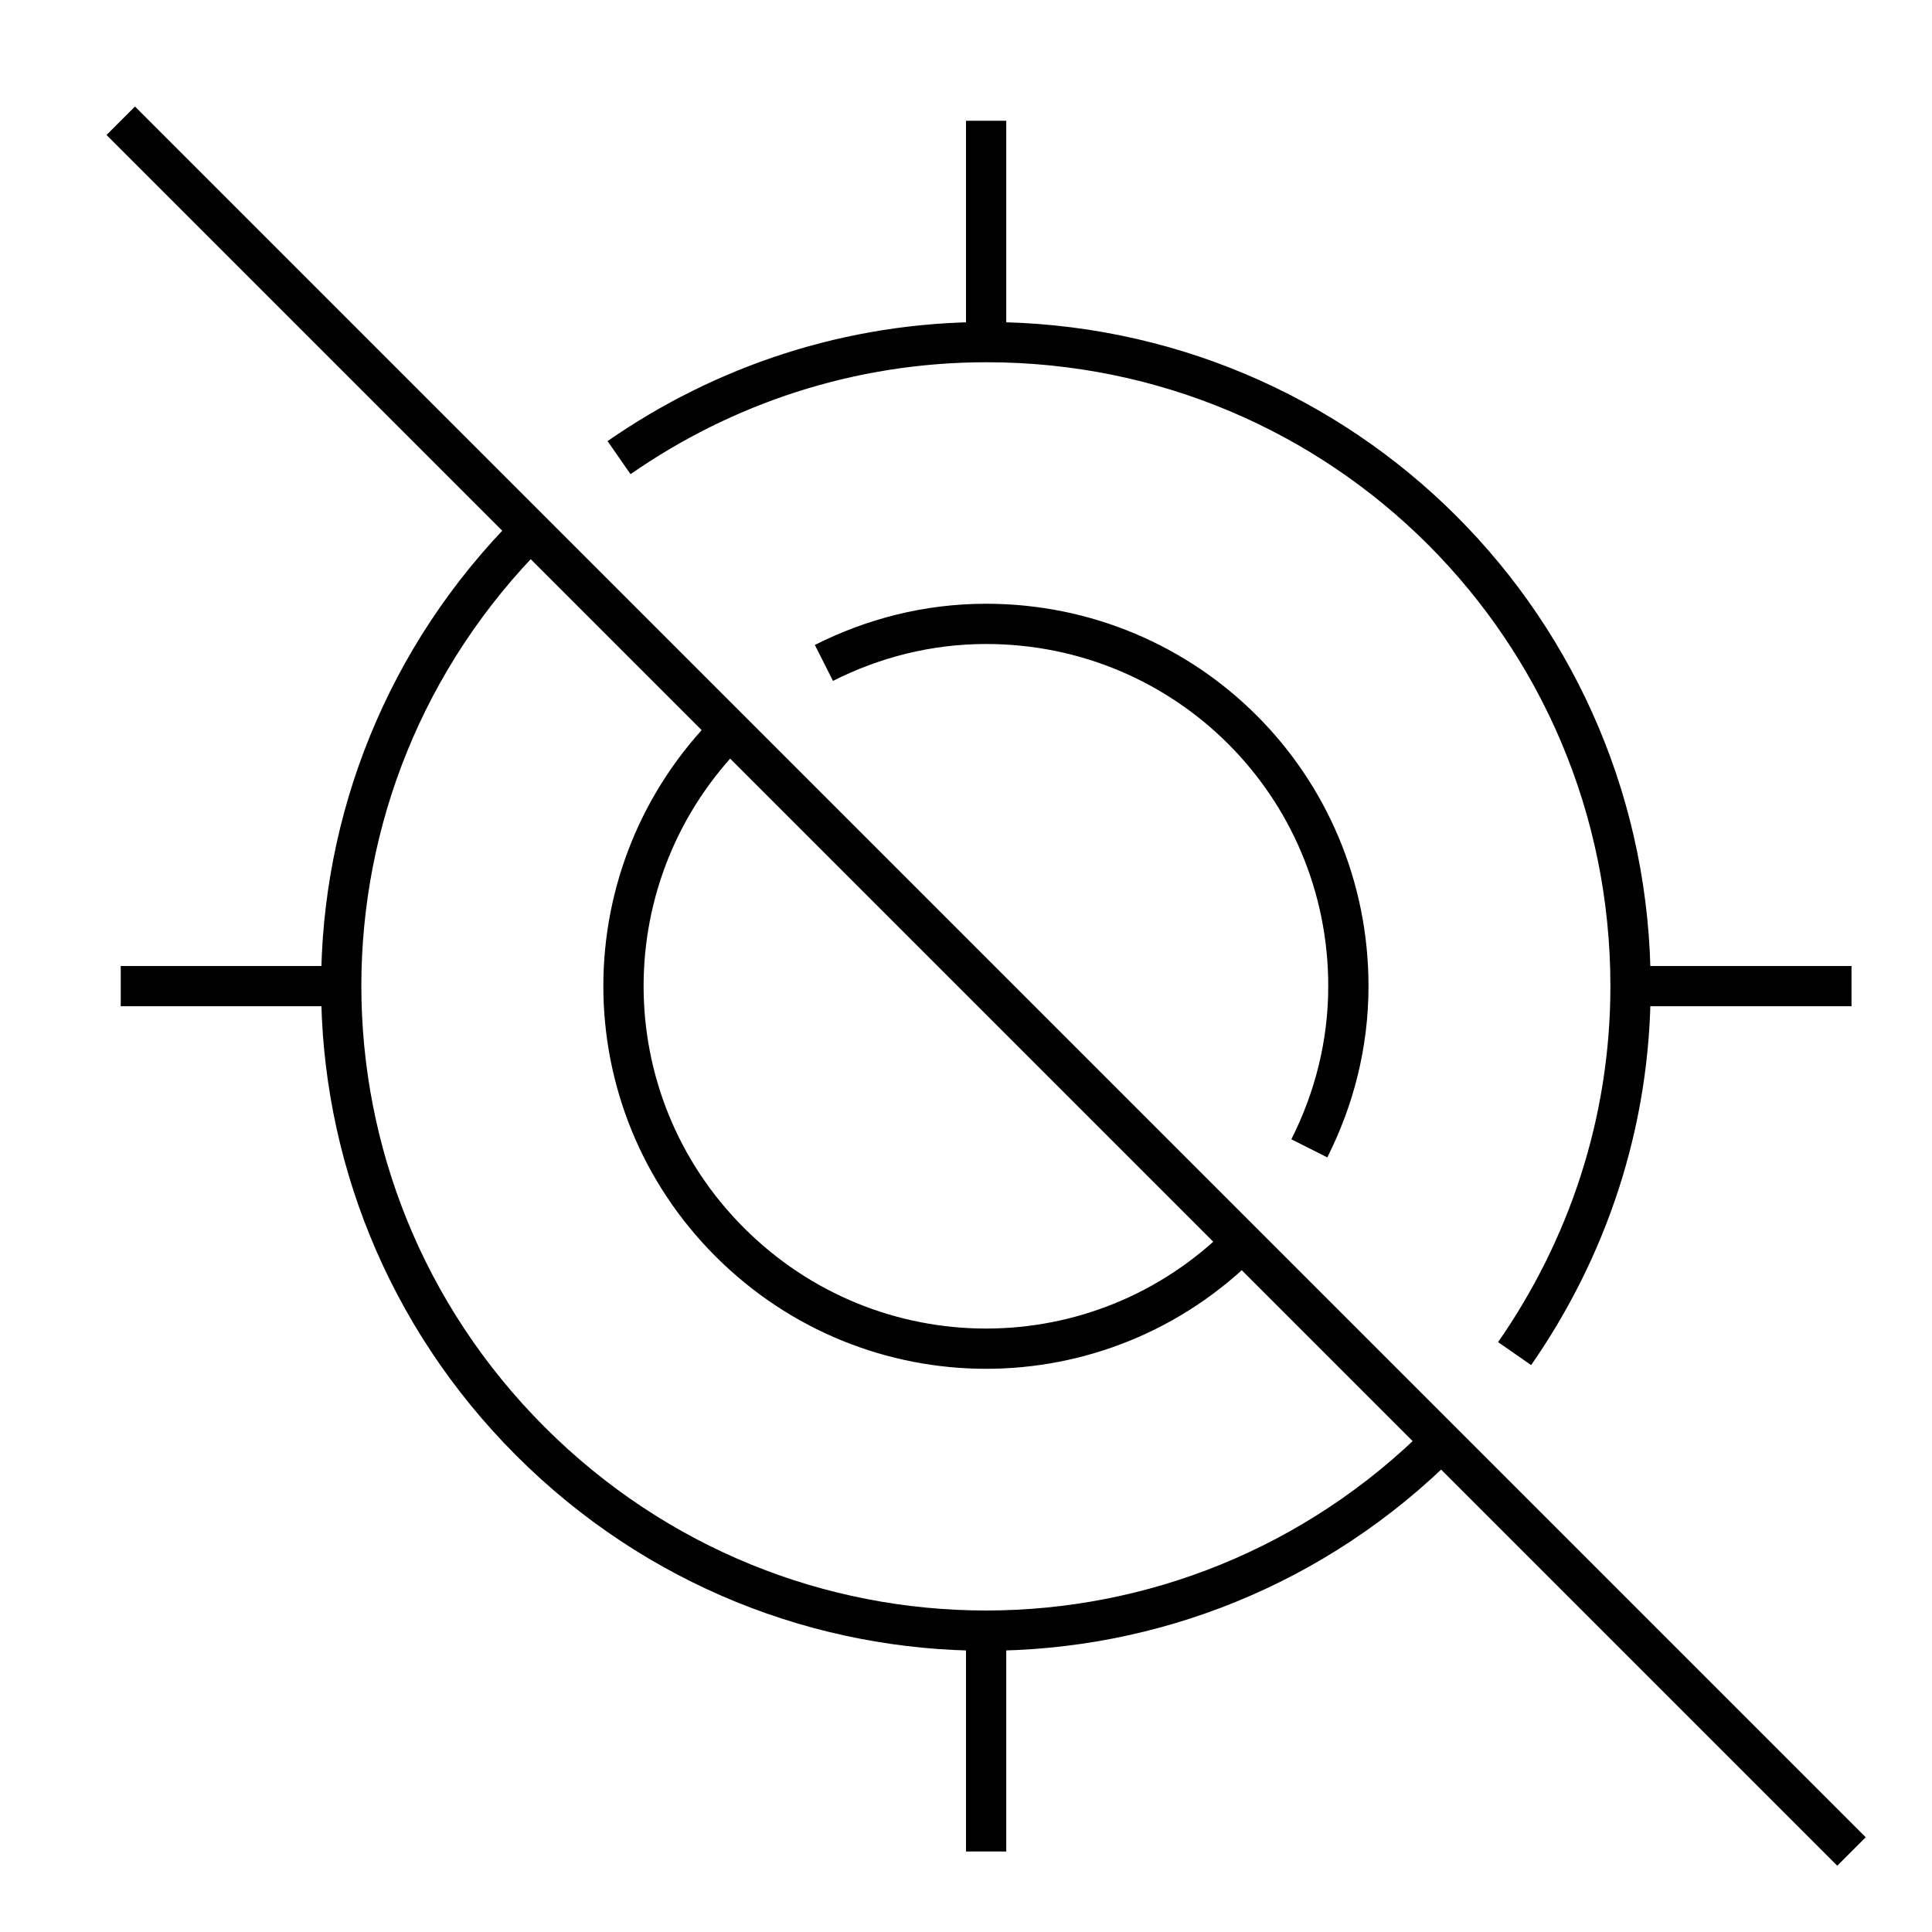
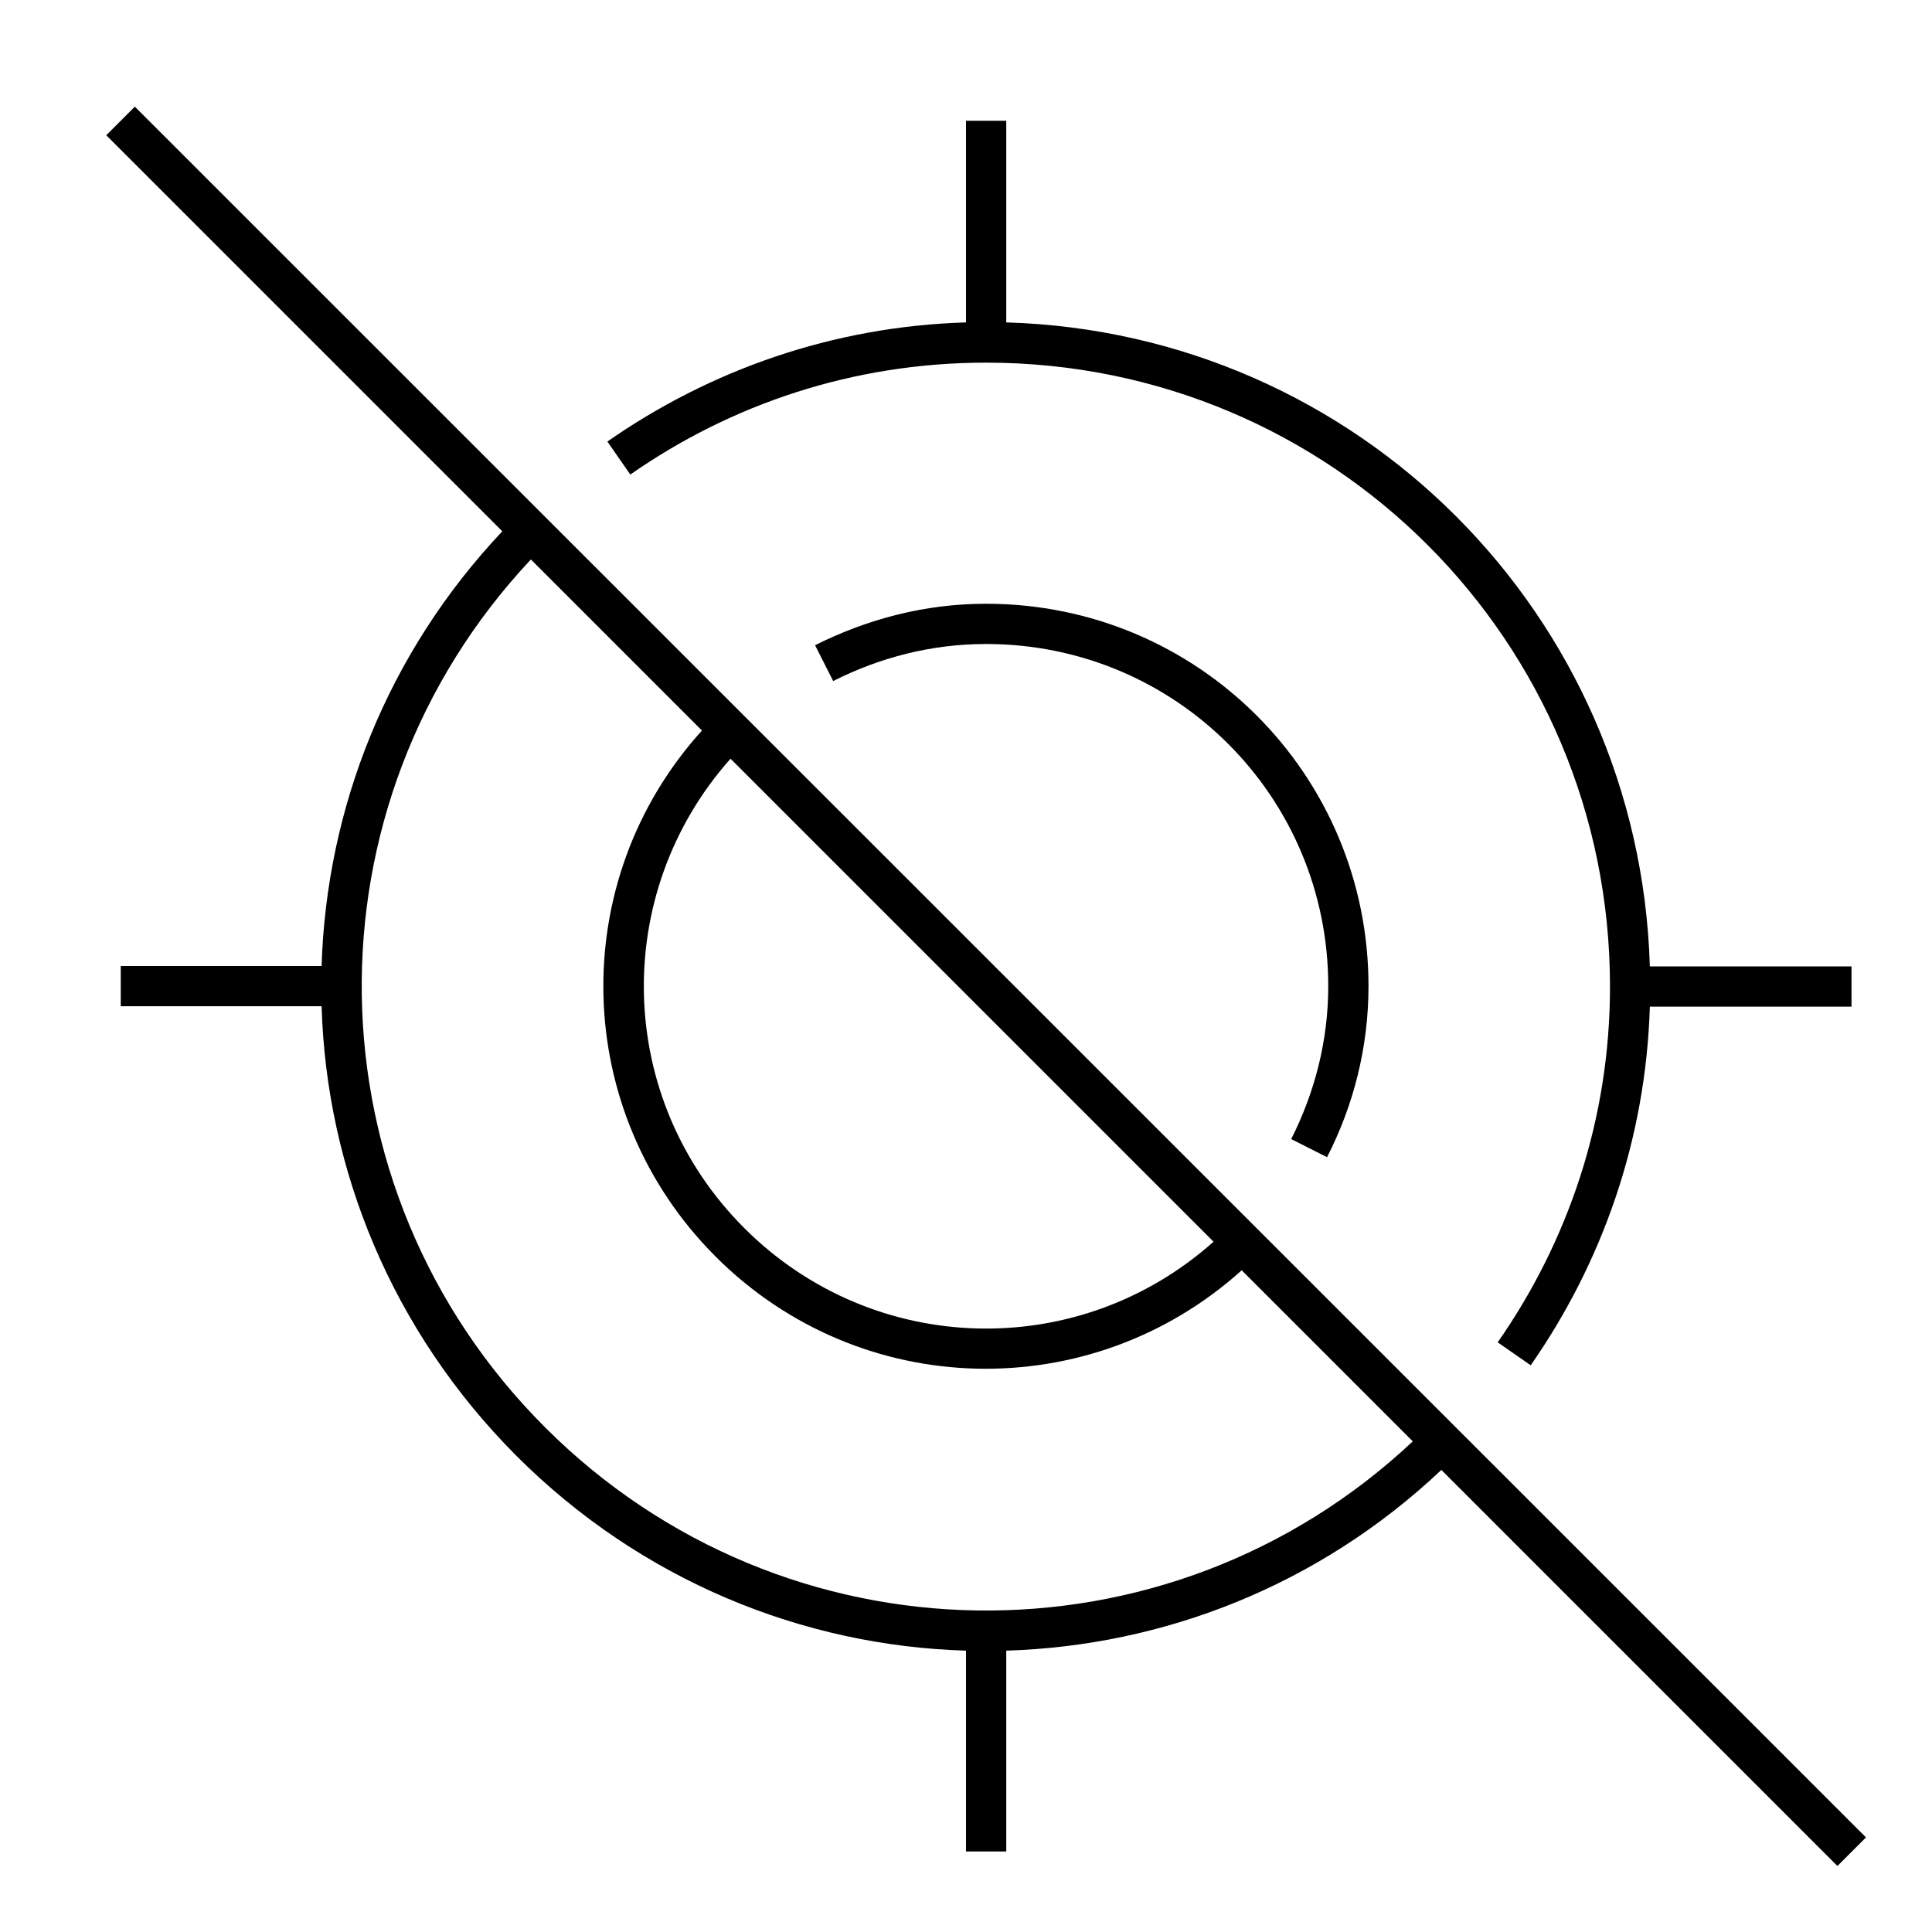
- <svg xmlns="http://www.w3.org/2000/svg" width="48" height="48" fill="none">
-   <path d="m35.81,35.81c-6.27,6.27-16.36,6.27-22.63,0-6.27-6.27-6.27-16.36,0-22.63m17.68,17.68c-3.52,3.53-9.2,3.53-12.73,0-3.52-3.52-3.52-9.2,0-12.73M8.5,24.5H3m37.5,0h5.5M24.5,40.5V46m0-37.5V3M3,3l43,43M32.53,28.53c.61-1.21.97-2.57.97-4.03,0-4.99-4.02-9-9-9-1.46,0-2.82.36-4.03.97M37.63,33.63c1.8-2.59,2.88-5.72,2.88-9.13,0-8.86-7.14-16-16-16-3.4,0-6.54,1.07-9.13,2.87" stroke="#000" />
+ <svg xmlns="http://www.w3.org/2000/svg" width="48" height="48">
+   <path fill-rule="evenodd" clip-rule="evenodd" d="m35.81,36.52,9.84,9.84.71-.71L3.35,2.65l-.71.71,9.84,9.84C9.61,16.24,8.11,20.1,7.99,24H3v1h4.99c.12,4.05,1.74,8.06,4.84,11.17,3.1,3.1,7.12,4.72,11.17,4.84V46h1v-4.99c3.9-.12,7.76-1.61,10.81-4.49zm-.71-.71-4.25-4.25c-3.74,3.37-9.47,3.26-13.07-.34-3.6-3.6-3.72-9.34-.34-13.07l-4.25-4.25c-5.72,6.09-5.6,15.61.35,21.56,5.95,5.95,15.47,6.07,21.56.35zM18.15,18.85c-2.98,3.35-2.87,8.45.34,11.66,3.21,3.21,8.31,3.33,11.66.34L18.15,18.85zM24,8.01c-3.32.1-6.37,1.19-8.91,2.96l.57.82c2.51-1.75,5.54-2.78,8.84-2.78,8.58,0,15.5,6.91,15.5,15.5,0,3.3-1.04,6.33-2.79,8.84l.82.57c1.77-2.54,2.86-5.59,2.96-8.91h5.01v-1h-5.01C40.73,15.26,33.74,8.27,25,8.01V3h-1v5.01zm-3.75,8.02c1.28-.64,2.71-1.03,4.25-1.03,5.26,0,9.5,4.24,9.5,9.5,0,1.54-.38,2.98-1.03,4.25l-.89-.45c.58-1.15.92-2.43.92-3.8,0-4.71-3.79-8.5-8.5-8.5-1.37,0-2.65.34-3.8.92l-.45-.89z" />
</svg>
